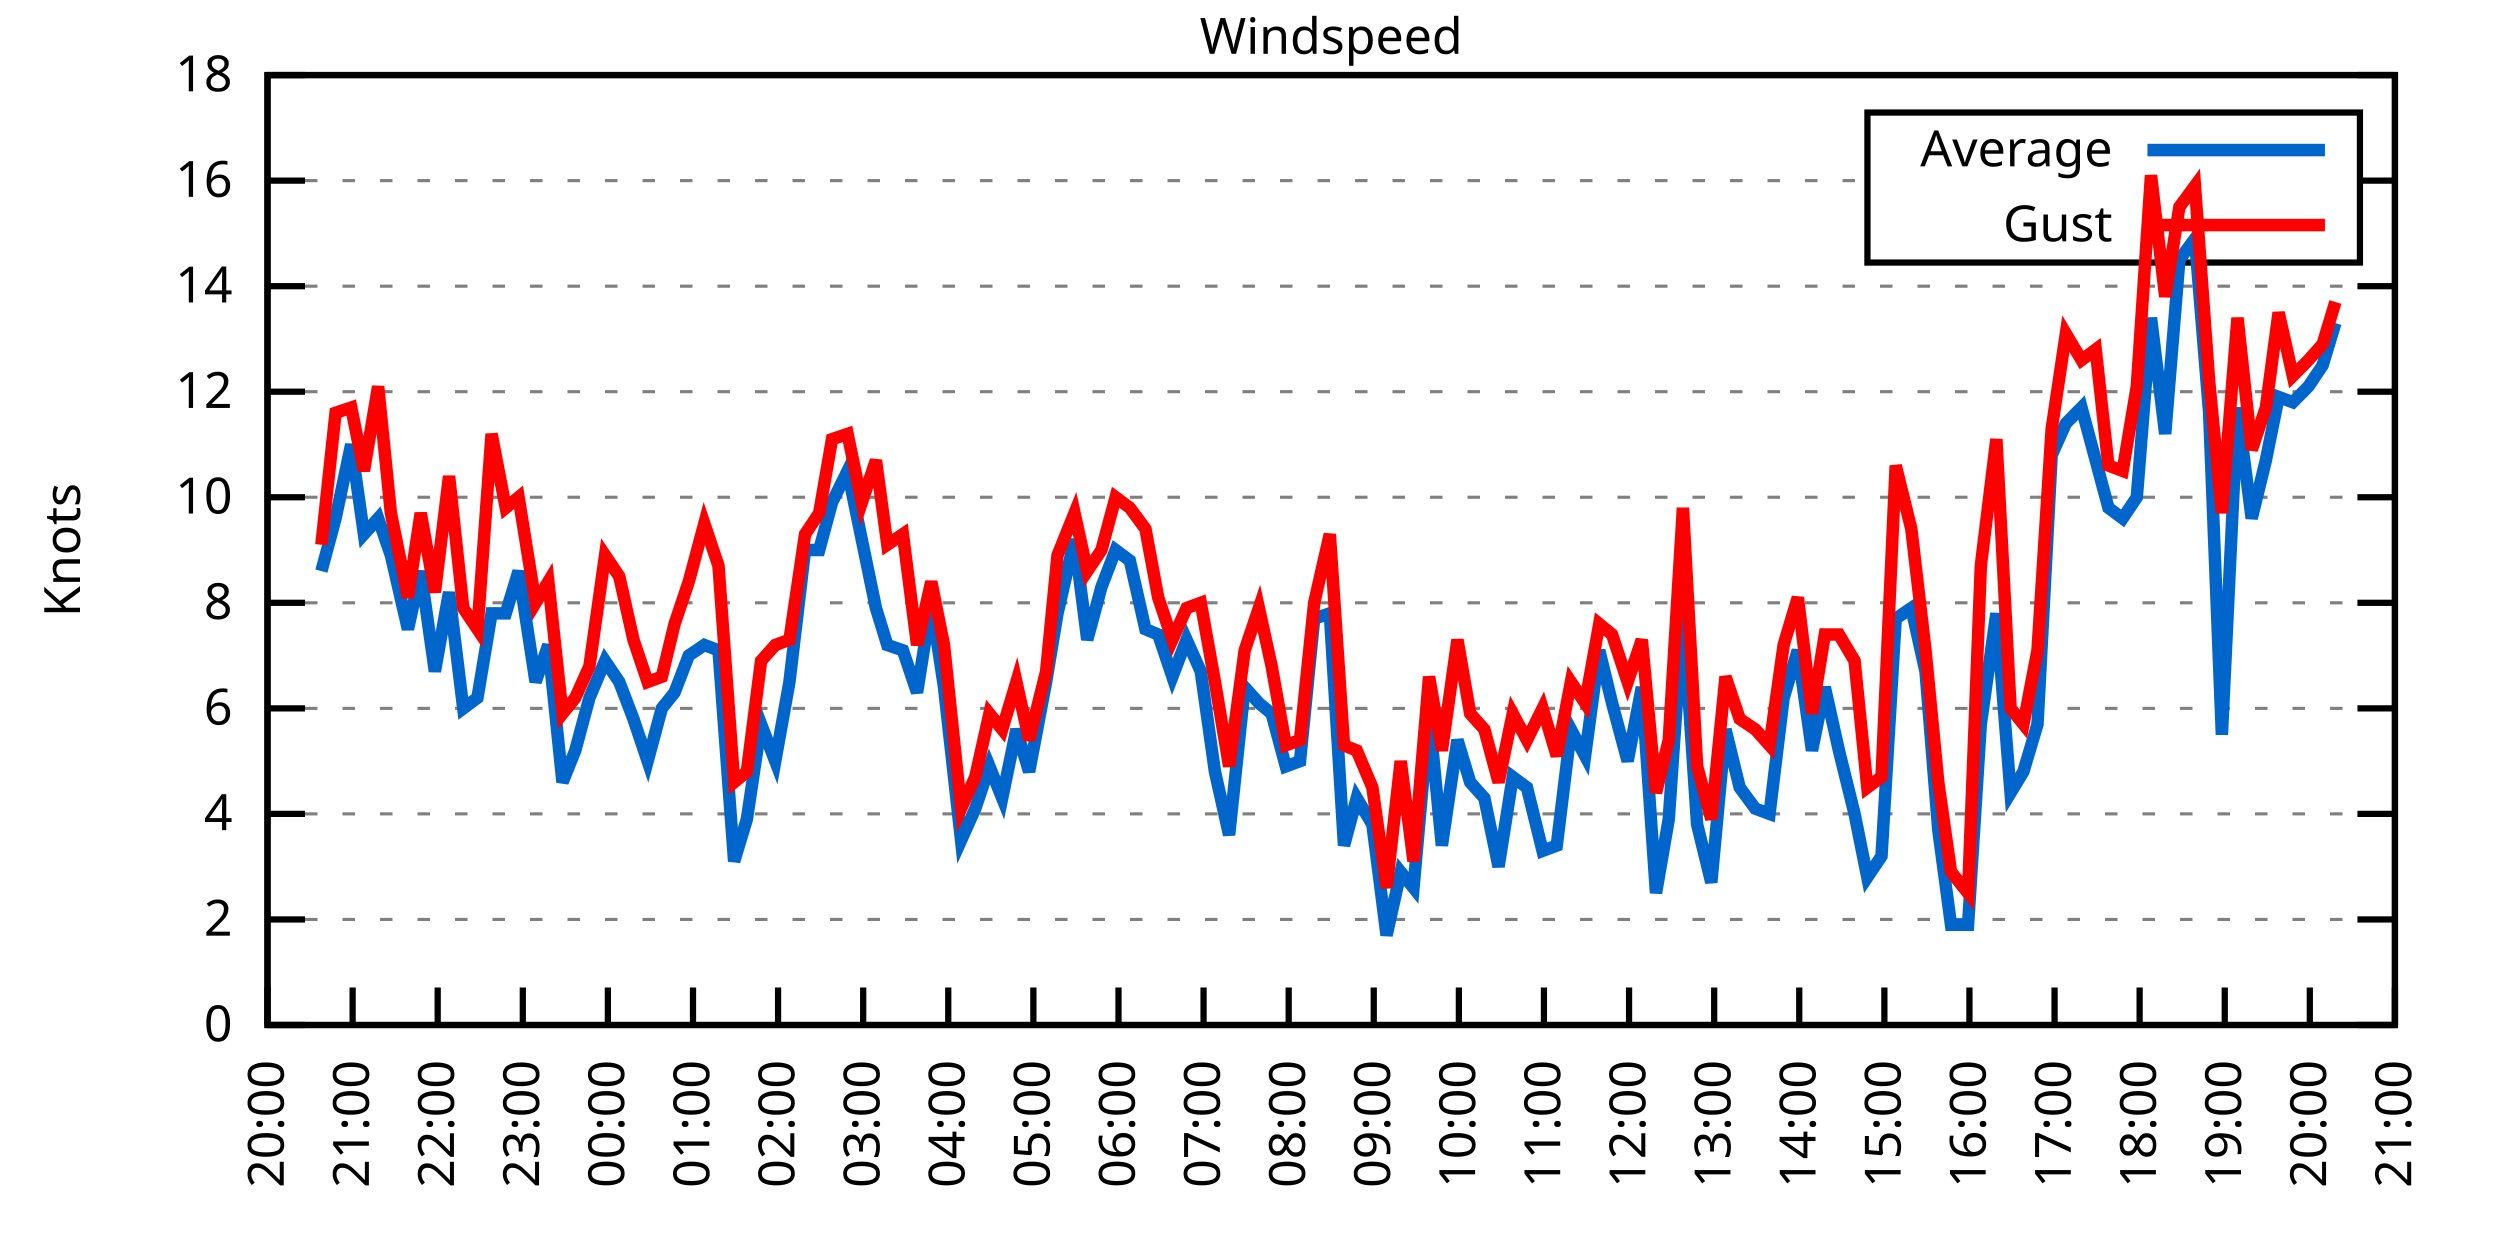
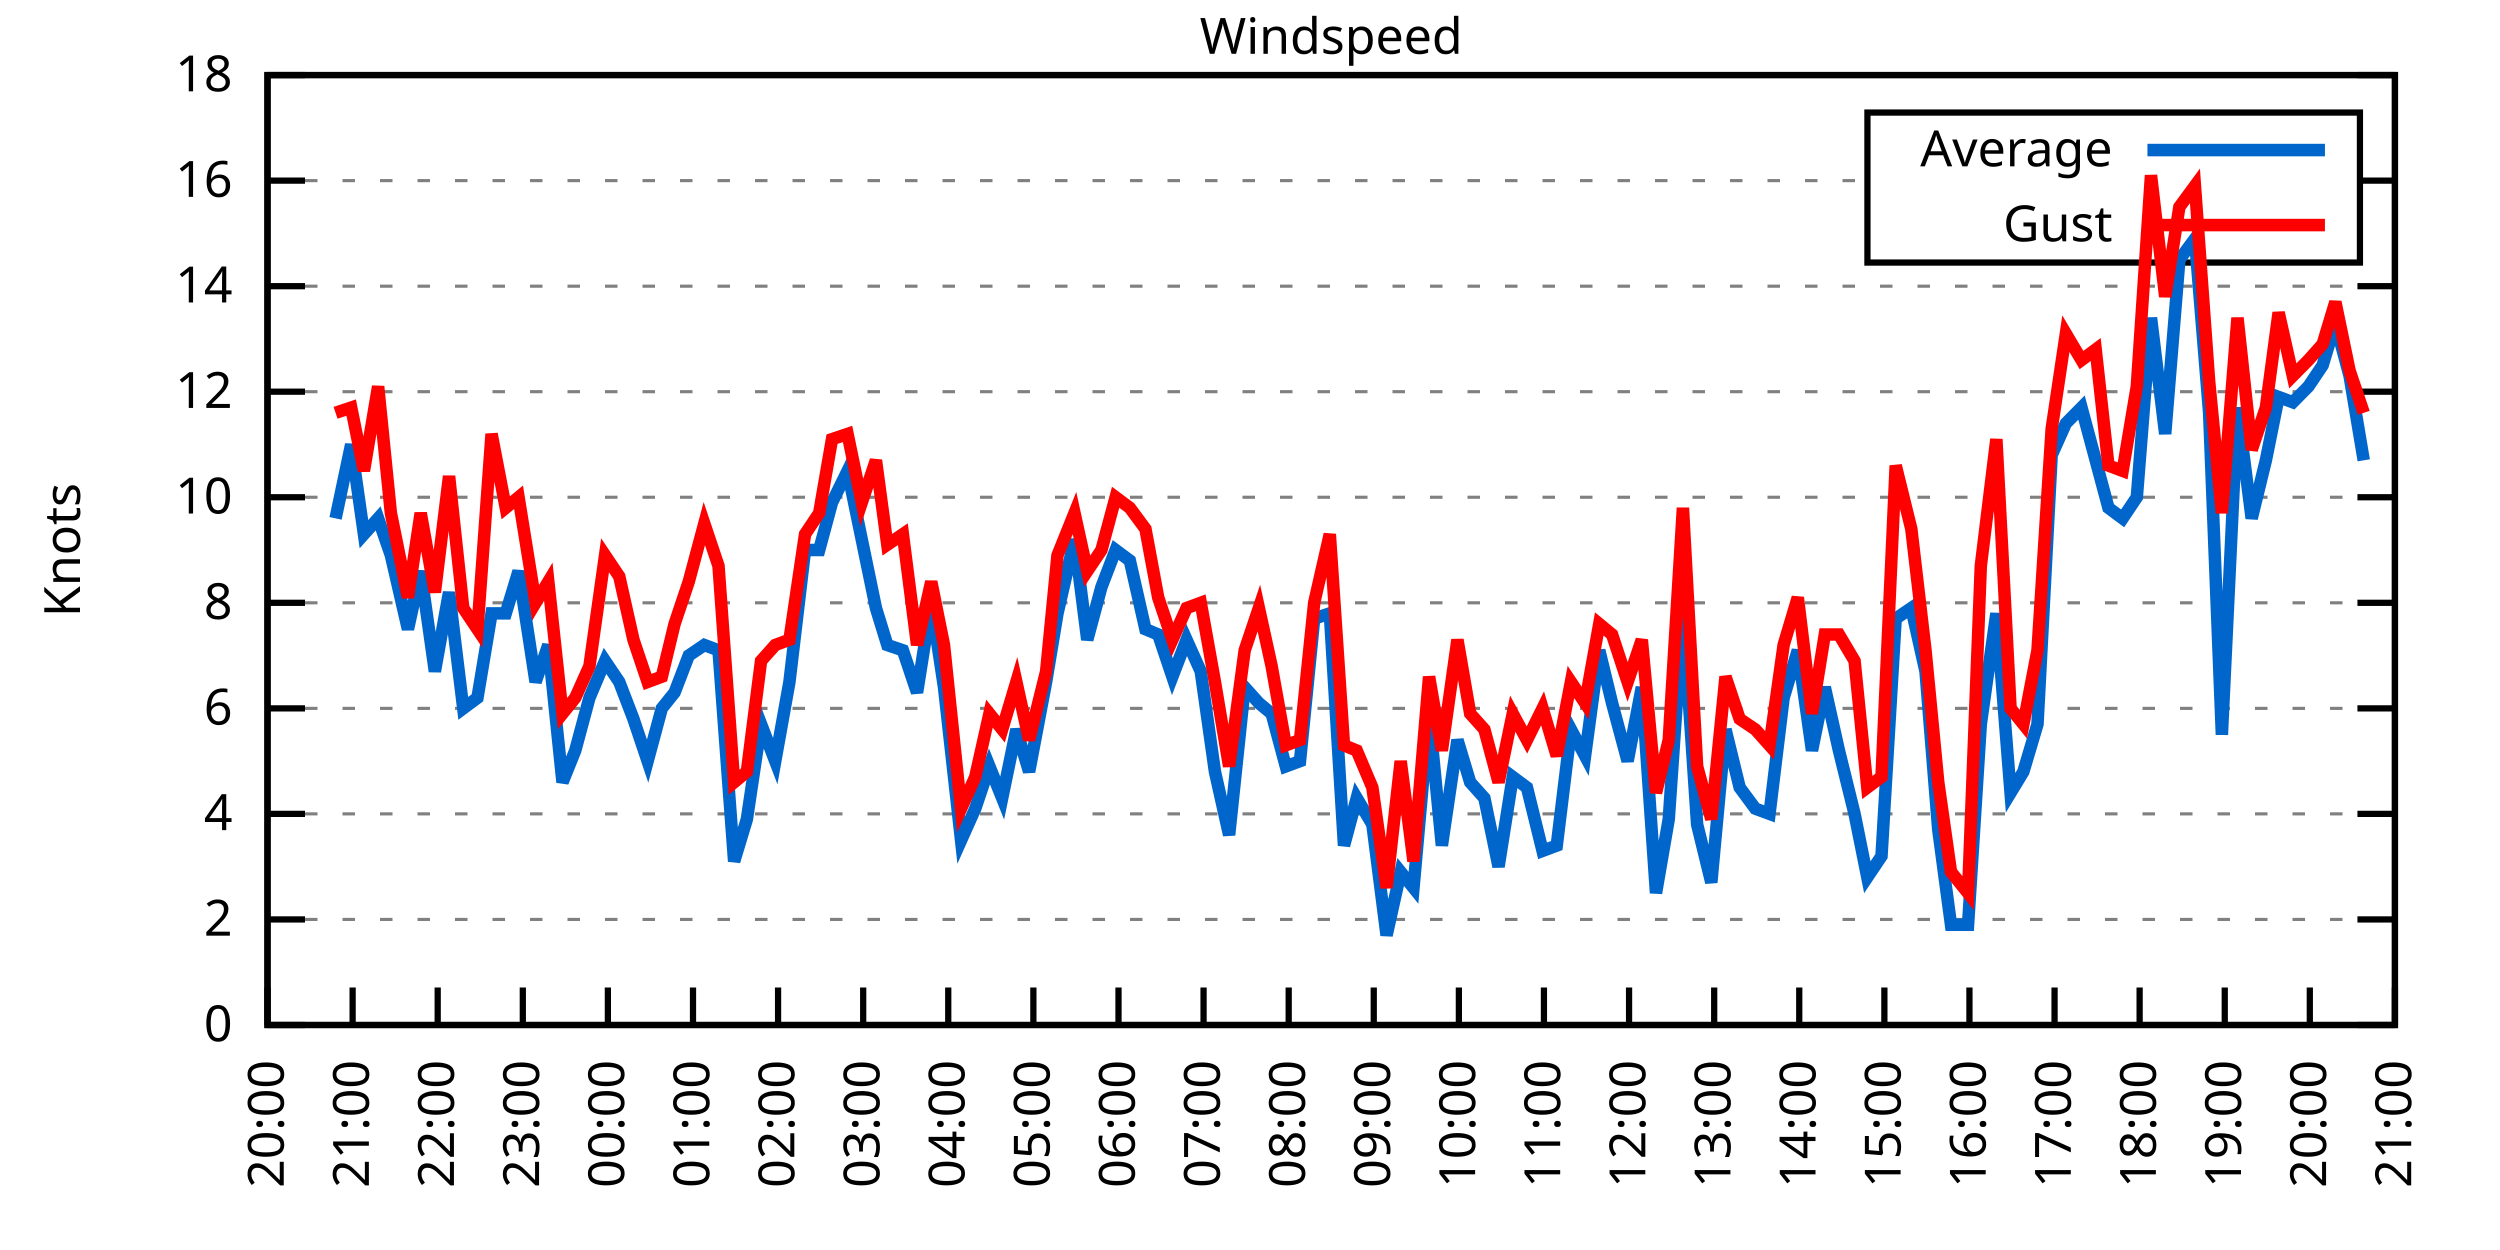
<svg xmlns="http://www.w3.org/2000/svg" xmlns:xlink="http://www.w3.org/1999/xlink" width="400" height="200" viewBox="0 0 400 200">
  <g id="gnuplot_canvas">
    <rect x="0" y="0" width="400" height="200" fill="none" />
    <defs>
      <circle id="gpDot" r="0.5" stroke-width="0.5" stroke="currentColor" />
      <path id="gpPt0" stroke-width="0.333" stroke="currentColor" d="M-1,0 h2 M0,-1 v2" />
      <path id="gpPt1" stroke-width="0.333" stroke="currentColor" d="M-1,-1 L1,1 M1,-1 L-1,1" />
      <path id="gpPt2" stroke-width="0.333" stroke="currentColor" d="M-1,0 L1,0 M0,-1 L0,1 M-1,-1 L1,1 M-1,1 L1,-1" />
      <rect id="gpPt3" stroke-width="0.333" stroke="currentColor" x="-1" y="-1" width="2" height="2" />
      <rect id="gpPt4" stroke-width="0.333" stroke="currentColor" fill="currentColor" x="-1" y="-1" width="2" height="2" />
      <circle id="gpPt5" stroke-width="0.333" stroke="currentColor" cx="0" cy="0" r="1" />
      <use xlink:href="#gpPt5" id="gpPt6" fill="currentColor" stroke="none" />
      <path id="gpPt7" stroke-width="0.333" stroke="currentColor" d="M0,-1.33 L-1.33,0.67 L1.33,0.67 z" />
      <use xlink:href="#gpPt7" id="gpPt8" fill="currentColor" stroke="none" />
      <use xlink:href="#gpPt7" id="gpPt9" stroke="currentColor" transform="rotate(180)" />
      <use xlink:href="#gpPt9" id="gpPt10" fill="currentColor" stroke="none" />
      <use xlink:href="#gpPt3" id="gpPt11" stroke="currentColor" transform="rotate(45)" />
      <use xlink:href="#gpPt11" id="gpPt12" fill="currentColor" stroke="none" />
      <path id="gpPt13" stroke-width="0.333" stroke="currentColor" d="M0,1.330 L1.265,0.411 L0.782,-1.067 L-0.782,-1.076 L-1.265,0.411 z" />
      <use xlink:href="#gpPt13" id="gpPt14" fill="currentColor" stroke="none" />
      <filter id="textbox" filterUnits="objectBoundingBox" x="0" y="0" height="1" width="1">
        <feFlood flood-color="white" flood-opacity="1" result="bgnd" />
        <feComposite in="SourceGraphic" in2="bgnd" operator="atop" />
      </filter>
      <filter id="greybox" filterUnits="objectBoundingBox" x="0" y="0" height="1" width="1">
        <feFlood flood-color="lightgrey" flood-opacity="1" result="grey" />
        <feComposite in="SourceGraphic" in2="grey" operator="atop" />
      </filter>
    </defs>
    <g fill="none" color="white" stroke="currentColor" stroke-width="1.00" stroke-linecap="butt" stroke-linejoin="miter">
</g>
    <g fill="none" color="black" stroke="currentColor" stroke-width="1.00" stroke-linecap="butt" stroke-linejoin="miter">
      <g stroke="none" shape-rendering="crispEdges">
        <polygon fill="rgb(255, 255, 255)" points="42.80,164.00 383.18,164.00 383.18,12.02 42.80,12.02 " />
      </g>
    </g>
    <g fill="none" color="black" stroke="currentColor" stroke-width="1.00" stroke-linecap="butt" stroke-linejoin="miter">
</g>
    <g fill="none" color="black" stroke="black" stroke-width="0.50" stroke-linecap="butt" stroke-linejoin="miter">
</g>
    <g fill="none" color="gray" stroke="currentColor" stroke-width="0.50" stroke-linecap="butt" stroke-linejoin="miter">
      <path stroke="gray" stroke-dasharray="2,4" class="gridline" d="M42.80,164.00 L383.19,164.00  " />
    </g>
    <g fill="none" color="gray" stroke="gray" stroke-width="1.00" stroke-linecap="butt" stroke-linejoin="miter">
</g>
    <g fill="none" color="black" stroke="currentColor" stroke-width="1.00" stroke-linecap="butt" stroke-linejoin="miter">
      <path stroke="black" d="M42.80,164.00 L48.80,164.00 M383.19,164.00 L377.19,164.00  " />
      <g transform="translate(37.20,166.60)" stroke="none" fill="black" font-family="Sans" font-size="8.00" text-anchor="end">
        <text>
          <tspan font-family="Sans"> 0</tspan>
        </text>
      </g>
    </g>
    <g fill="none" color="black" stroke="currentColor" stroke-width="1.00" stroke-linecap="butt" stroke-linejoin="miter">
</g>
    <g fill="none" color="black" stroke="black" stroke-width="0.50" stroke-linecap="butt" stroke-linejoin="miter">
</g>
    <g fill="none" color="gray" stroke="currentColor" stroke-width="0.50" stroke-linecap="butt" stroke-linejoin="miter">
      <path stroke="gray" stroke-dasharray="2,4" class="gridline" d="M42.80,147.11 L383.19,147.11  " />
    </g>
    <g fill="none" color="gray" stroke="gray" stroke-width="1.00" stroke-linecap="butt" stroke-linejoin="miter">
</g>
    <g fill="none" color="black" stroke="currentColor" stroke-width="1.00" stroke-linecap="butt" stroke-linejoin="miter">
      <path stroke="black" d="M42.80,147.11 L48.80,147.11 M383.19,147.11 L377.19,147.11  " />
      <g transform="translate(37.20,149.71)" stroke="none" fill="black" font-family="Sans" font-size="8.00" text-anchor="end">
        <text>
          <tspan font-family="Sans"> 2</tspan>
        </text>
      </g>
    </g>
    <g fill="none" color="black" stroke="currentColor" stroke-width="1.00" stroke-linecap="butt" stroke-linejoin="miter">
</g>
    <g fill="none" color="black" stroke="black" stroke-width="0.50" stroke-linecap="butt" stroke-linejoin="miter">
</g>
    <g fill="none" color="gray" stroke="currentColor" stroke-width="0.50" stroke-linecap="butt" stroke-linejoin="miter">
      <path stroke="gray" stroke-dasharray="2,4" class="gridline" d="M42.80,130.22 L383.19,130.22  " />
    </g>
    <g fill="none" color="gray" stroke="gray" stroke-width="1.00" stroke-linecap="butt" stroke-linejoin="miter">
</g>
    <g fill="none" color="black" stroke="currentColor" stroke-width="1.00" stroke-linecap="butt" stroke-linejoin="miter">
      <path stroke="black" d="M42.80,130.22 L48.80,130.22 M383.19,130.22 L377.19,130.22  " />
      <g transform="translate(37.20,132.82)" stroke="none" fill="black" font-family="Sans" font-size="8.00" text-anchor="end">
        <text>
          <tspan font-family="Sans"> 4</tspan>
        </text>
      </g>
    </g>
    <g fill="none" color="black" stroke="currentColor" stroke-width="1.00" stroke-linecap="butt" stroke-linejoin="miter">
</g>
    <g fill="none" color="black" stroke="black" stroke-width="0.50" stroke-linecap="butt" stroke-linejoin="miter">
</g>
    <g fill="none" color="gray" stroke="currentColor" stroke-width="0.50" stroke-linecap="butt" stroke-linejoin="miter">
      <path stroke="gray" stroke-dasharray="2,4" class="gridline" d="M42.80,113.34 L383.19,113.34  " />
    </g>
    <g fill="none" color="gray" stroke="gray" stroke-width="1.00" stroke-linecap="butt" stroke-linejoin="miter">
</g>
    <g fill="none" color="black" stroke="currentColor" stroke-width="1.00" stroke-linecap="butt" stroke-linejoin="miter">
      <path stroke="black" d="M42.80,113.34 L48.80,113.34 M383.19,113.34 L377.19,113.34  " />
      <g transform="translate(37.20,115.94)" stroke="none" fill="black" font-family="Sans" font-size="8.00" text-anchor="end">
        <text>
          <tspan font-family="Sans"> 6</tspan>
        </text>
      </g>
    </g>
    <g fill="none" color="black" stroke="currentColor" stroke-width="1.00" stroke-linecap="butt" stroke-linejoin="miter">
</g>
    <g fill="none" color="black" stroke="black" stroke-width="0.50" stroke-linecap="butt" stroke-linejoin="miter">
</g>
    <g fill="none" color="gray" stroke="currentColor" stroke-width="0.50" stroke-linecap="butt" stroke-linejoin="miter">
      <path stroke="gray" stroke-dasharray="2,4" class="gridline" d="M42.80,96.45 L383.19,96.45  " />
    </g>
    <g fill="none" color="gray" stroke="gray" stroke-width="1.00" stroke-linecap="butt" stroke-linejoin="miter">
</g>
    <g fill="none" color="black" stroke="currentColor" stroke-width="1.00" stroke-linecap="butt" stroke-linejoin="miter">
      <path stroke="black" d="M42.80,96.45 L48.80,96.45 M383.19,96.45 L377.19,96.45  " />
      <g transform="translate(37.20,99.05)" stroke="none" fill="black" font-family="Sans" font-size="8.00" text-anchor="end">
        <text>
          <tspan font-family="Sans"> 8</tspan>
        </text>
      </g>
    </g>
    <g fill="none" color="black" stroke="currentColor" stroke-width="1.00" stroke-linecap="butt" stroke-linejoin="miter">
</g>
    <g fill="none" color="black" stroke="black" stroke-width="0.50" stroke-linecap="butt" stroke-linejoin="miter">
</g>
    <g fill="none" color="gray" stroke="currentColor" stroke-width="0.50" stroke-linecap="butt" stroke-linejoin="miter">
      <path stroke="gray" stroke-dasharray="2,4" class="gridline" d="M42.80,79.56 L383.19,79.56  " />
    </g>
    <g fill="none" color="gray" stroke="gray" stroke-width="1.00" stroke-linecap="butt" stroke-linejoin="miter">
</g>
    <g fill="none" color="black" stroke="currentColor" stroke-width="1.00" stroke-linecap="butt" stroke-linejoin="miter">
      <path stroke="black" d="M42.80,79.56 L48.80,79.56 M383.19,79.56 L377.19,79.56  " />
      <g transform="translate(37.20,82.16)" stroke="none" fill="black" font-family="Sans" font-size="8.00" text-anchor="end">
        <text>
          <tspan font-family="Sans"> 10</tspan>
        </text>
      </g>
    </g>
    <g fill="none" color="black" stroke="currentColor" stroke-width="1.00" stroke-linecap="butt" stroke-linejoin="miter">
</g>
    <g fill="none" color="black" stroke="black" stroke-width="0.50" stroke-linecap="butt" stroke-linejoin="miter">
</g>
    <g fill="none" color="gray" stroke="currentColor" stroke-width="0.50" stroke-linecap="butt" stroke-linejoin="miter">
      <path stroke="gray" stroke-dasharray="2,4" class="gridline" d="M42.80,62.67 L383.19,62.67  " />
    </g>
    <g fill="none" color="gray" stroke="gray" stroke-width="1.00" stroke-linecap="butt" stroke-linejoin="miter">
</g>
    <g fill="none" color="black" stroke="currentColor" stroke-width="1.00" stroke-linecap="butt" stroke-linejoin="miter">
      <path stroke="black" d="M42.80,62.67 L48.80,62.67 M383.19,62.67 L377.19,62.67  " />
      <g transform="translate(37.20,65.27)" stroke="none" fill="black" font-family="Sans" font-size="8.00" text-anchor="end">
        <text>
          <tspan font-family="Sans"> 12</tspan>
        </text>
      </g>
    </g>
    <g fill="none" color="black" stroke="currentColor" stroke-width="1.00" stroke-linecap="butt" stroke-linejoin="miter">
</g>
    <g fill="none" color="black" stroke="black" stroke-width="0.50" stroke-linecap="butt" stroke-linejoin="miter">
</g>
    <g fill="none" color="gray" stroke="currentColor" stroke-width="0.50" stroke-linecap="butt" stroke-linejoin="miter">
      <path stroke="gray" stroke-dasharray="2,4" class="gridline" d="M42.80,45.79 L383.19,45.79  " />
    </g>
    <g fill="none" color="gray" stroke="gray" stroke-width="1.00" stroke-linecap="butt" stroke-linejoin="miter">
</g>
    <g fill="none" color="black" stroke="currentColor" stroke-width="1.00" stroke-linecap="butt" stroke-linejoin="miter">
      <path stroke="black" d="M42.80,45.79 L48.80,45.79 M383.19,45.79 L377.19,45.79  " />
      <g transform="translate(37.20,48.39)" stroke="none" fill="black" font-family="Sans" font-size="8.00" text-anchor="end">
        <text>
          <tspan font-family="Sans"> 14</tspan>
        </text>
      </g>
    </g>
    <g fill="none" color="black" stroke="currentColor" stroke-width="1.00" stroke-linecap="butt" stroke-linejoin="miter">
</g>
    <g fill="none" color="black" stroke="black" stroke-width="0.50" stroke-linecap="butt" stroke-linejoin="miter">
</g>
    <g fill="none" color="gray" stroke="currentColor" stroke-width="0.50" stroke-linecap="butt" stroke-linejoin="miter">
      <path stroke="gray" stroke-dasharray="2,4" class="gridline" d="M42.80,28.90 L298.79,28.90 M377.59,28.90 L383.19,28.90  " />
    </g>
    <g fill="none" color="gray" stroke="gray" stroke-width="1.00" stroke-linecap="butt" stroke-linejoin="miter">
</g>
    <g fill="none" color="black" stroke="currentColor" stroke-width="1.00" stroke-linecap="butt" stroke-linejoin="miter">
      <path stroke="black" d="M42.80,28.90 L48.80,28.90 M383.19,28.90 L377.19,28.90  " />
      <g transform="translate(37.20,31.50)" stroke="none" fill="black" font-family="Sans" font-size="8.00" text-anchor="end">
        <text>
          <tspan font-family="Sans"> 16</tspan>
        </text>
      </g>
    </g>
    <g fill="none" color="black" stroke="currentColor" stroke-width="1.00" stroke-linecap="butt" stroke-linejoin="miter">
</g>
    <g fill="none" color="black" stroke="black" stroke-width="0.50" stroke-linecap="butt" stroke-linejoin="miter">
</g>
    <g fill="none" color="gray" stroke="currentColor" stroke-width="0.50" stroke-linecap="butt" stroke-linejoin="miter">
      <path stroke="gray" stroke-dasharray="2,4" class="gridline" d="M42.80,12.01 L383.19,12.01  " />
    </g>
    <g fill="none" color="gray" stroke="gray" stroke-width="1.00" stroke-linecap="butt" stroke-linejoin="miter">
</g>
    <g fill="none" color="black" stroke="currentColor" stroke-width="1.00" stroke-linecap="butt" stroke-linejoin="miter">
      <path stroke="black" d="M42.80,12.01 L48.80,12.01 M383.19,12.01 L377.19,12.01  " />
      <g transform="translate(37.20,14.61)" stroke="none" fill="black" font-family="Sans" font-size="8.00" text-anchor="end">
        <text>
          <tspan font-family="Sans"> 18</tspan>
        </text>
      </g>
    </g>
    <g fill="none" color="black" stroke="currentColor" stroke-width="1.00" stroke-linecap="butt" stroke-linejoin="miter">
      <path stroke="black" d="M42.80,164.00 L42.80,158.00  " />
      <g transform="translate(45.40,169.60) rotate(270.00)" stroke="none" fill="black" font-family="Sans" font-size="8.00" text-anchor="end">
        <text>
          <tspan font-family="Sans">20:00</tspan>
        </text>
      </g>
    </g>
    <g fill="none" color="black" stroke="currentColor" stroke-width="1.00" stroke-linecap="butt" stroke-linejoin="miter">
      <path stroke="black" d="M56.42,164.00 L56.42,158.00  " />
      <g transform="translate(59.02,169.60) rotate(270.00)" stroke="none" fill="black" font-family="Sans" font-size="8.00" text-anchor="end">
        <text>
          <tspan font-family="Sans">21:00</tspan>
        </text>
      </g>
    </g>
    <g fill="none" color="black" stroke="currentColor" stroke-width="1.00" stroke-linecap="butt" stroke-linejoin="miter">
      <path stroke="black" d="M70.03,164.00 L70.03,158.00  " />
      <g transform="translate(72.63,169.60) rotate(270.00)" stroke="none" fill="black" font-family="Sans" font-size="8.00" text-anchor="end">
        <text>
          <tspan font-family="Sans">22:00</tspan>
        </text>
      </g>
    </g>
    <g fill="none" color="black" stroke="currentColor" stroke-width="1.00" stroke-linecap="butt" stroke-linejoin="miter">
      <path stroke="black" d="M83.65,164.00 L83.65,158.00  " />
      <g transform="translate(86.25,169.60) rotate(270.00)" stroke="none" fill="black" font-family="Sans" font-size="8.00" text-anchor="end">
        <text>
          <tspan font-family="Sans">23:00</tspan>
        </text>
      </g>
    </g>
    <g fill="none" color="black" stroke="currentColor" stroke-width="1.00" stroke-linecap="butt" stroke-linejoin="miter">
      <path stroke="black" d="M97.26,164.00 L97.26,158.00  " />
      <g transform="translate(99.86,169.60) rotate(270.00)" stroke="none" fill="black" font-family="Sans" font-size="8.00" text-anchor="end">
        <text>
          <tspan font-family="Sans">00:00</tspan>
        </text>
      </g>
    </g>
    <g fill="none" color="black" stroke="currentColor" stroke-width="1.00" stroke-linecap="butt" stroke-linejoin="miter">
      <path stroke="black" d="M110.88,164.00 L110.88,158.00  " />
      <g transform="translate(113.48,169.60) rotate(270.00)" stroke="none" fill="black" font-family="Sans" font-size="8.00" text-anchor="end">
        <text>
          <tspan font-family="Sans">01:00</tspan>
        </text>
      </g>
    </g>
    <g fill="none" color="black" stroke="currentColor" stroke-width="1.00" stroke-linecap="butt" stroke-linejoin="miter">
      <path stroke="black" d="M124.49,164.00 L124.49,158.00  " />
      <g transform="translate(127.09,169.60) rotate(270.00)" stroke="none" fill="black" font-family="Sans" font-size="8.00" text-anchor="end">
        <text>
          <tspan font-family="Sans">02:00</tspan>
        </text>
      </g>
    </g>
    <g fill="none" color="black" stroke="currentColor" stroke-width="1.00" stroke-linecap="butt" stroke-linejoin="miter">
      <path stroke="black" d="M138.11,164.00 L138.11,158.00  " />
      <g transform="translate(140.71,169.60) rotate(270.00)" stroke="none" fill="black" font-family="Sans" font-size="8.00" text-anchor="end">
        <text>
          <tspan font-family="Sans">03:00</tspan>
        </text>
      </g>
    </g>
    <g fill="none" color="black" stroke="currentColor" stroke-width="1.00" stroke-linecap="butt" stroke-linejoin="miter">
      <path stroke="black" d="M151.72,164.00 L151.72,158.00  " />
      <g transform="translate(154.32,169.60) rotate(270.00)" stroke="none" fill="black" font-family="Sans" font-size="8.00" text-anchor="end">
        <text>
          <tspan font-family="Sans">04:00</tspan>
        </text>
      </g>
    </g>
    <g fill="none" color="black" stroke="currentColor" stroke-width="1.00" stroke-linecap="butt" stroke-linejoin="miter">
      <path stroke="black" d="M165.34,164.00 L165.34,158.00  " />
      <g transform="translate(167.94,169.60) rotate(270.00)" stroke="none" fill="black" font-family="Sans" font-size="8.00" text-anchor="end">
        <text>
          <tspan font-family="Sans">05:00</tspan>
        </text>
      </g>
    </g>
    <g fill="none" color="black" stroke="currentColor" stroke-width="1.00" stroke-linecap="butt" stroke-linejoin="miter">
      <path stroke="black" d="M178.96,164.00 L178.96,158.00  " />
      <g transform="translate(181.56,169.60) rotate(270.00)" stroke="none" fill="black" font-family="Sans" font-size="8.00" text-anchor="end">
        <text>
          <tspan font-family="Sans">06:00</tspan>
        </text>
      </g>
    </g>
    <g fill="none" color="black" stroke="currentColor" stroke-width="1.00" stroke-linecap="butt" stroke-linejoin="miter">
      <path stroke="black" d="M192.57,164.00 L192.57,158.00  " />
      <g transform="translate(195.17,169.60) rotate(270.00)" stroke="none" fill="black" font-family="Sans" font-size="8.00" text-anchor="end">
        <text>
          <tspan font-family="Sans">07:00</tspan>
        </text>
      </g>
    </g>
    <g fill="none" color="black" stroke="currentColor" stroke-width="1.00" stroke-linecap="butt" stroke-linejoin="miter">
      <path stroke="black" d="M206.19,164.00 L206.19,158.00  " />
      <g transform="translate(208.79,169.60) rotate(270.00)" stroke="none" fill="black" font-family="Sans" font-size="8.00" text-anchor="end">
        <text>
          <tspan font-family="Sans">08:00</tspan>
        </text>
      </g>
    </g>
    <g fill="none" color="black" stroke="currentColor" stroke-width="1.00" stroke-linecap="butt" stroke-linejoin="miter">
      <path stroke="black" d="M219.80,164.00 L219.80,158.00  " />
      <g transform="translate(222.40,169.60) rotate(270.00)" stroke="none" fill="black" font-family="Sans" font-size="8.00" text-anchor="end">
        <text>
          <tspan font-family="Sans">09:00</tspan>
        </text>
      </g>
    </g>
    <g fill="none" color="black" stroke="currentColor" stroke-width="1.00" stroke-linecap="butt" stroke-linejoin="miter">
      <path stroke="black" d="M233.42,164.00 L233.42,158.00  " />
      <g transform="translate(236.02,169.60) rotate(270.00)" stroke="none" fill="black" font-family="Sans" font-size="8.00" text-anchor="end">
        <text>
          <tspan font-family="Sans">10:00</tspan>
        </text>
      </g>
    </g>
    <g fill="none" color="black" stroke="currentColor" stroke-width="1.00" stroke-linecap="butt" stroke-linejoin="miter">
      <path stroke="black" d="M247.03,164.00 L247.03,158.00  " />
      <g transform="translate(249.63,169.60) rotate(270.00)" stroke="none" fill="black" font-family="Sans" font-size="8.00" text-anchor="end">
        <text>
          <tspan font-family="Sans">11:00</tspan>
        </text>
      </g>
    </g>
    <g fill="none" color="black" stroke="currentColor" stroke-width="1.00" stroke-linecap="butt" stroke-linejoin="miter">
      <path stroke="black" d="M260.65,164.00 L260.65,158.00  " />
      <g transform="translate(263.25,169.60) rotate(270.00)" stroke="none" fill="black" font-family="Sans" font-size="8.00" text-anchor="end">
        <text>
          <tspan font-family="Sans">12:00</tspan>
        </text>
      </g>
    </g>
    <g fill="none" color="black" stroke="currentColor" stroke-width="1.00" stroke-linecap="butt" stroke-linejoin="miter">
      <path stroke="black" d="M274.27,164.00 L274.27,158.00  " />
      <g transform="translate(276.87,169.60) rotate(270.00)" stroke="none" fill="black" font-family="Sans" font-size="8.00" text-anchor="end">
        <text>
          <tspan font-family="Sans">13:00</tspan>
        </text>
      </g>
    </g>
    <g fill="none" color="black" stroke="currentColor" stroke-width="1.00" stroke-linecap="butt" stroke-linejoin="miter">
      <path stroke="black" d="M287.88,164.00 L287.88,158.00  " />
      <g transform="translate(290.48,169.60) rotate(270.00)" stroke="none" fill="black" font-family="Sans" font-size="8.00" text-anchor="end">
        <text>
          <tspan font-family="Sans">14:00</tspan>
        </text>
      </g>
    </g>
    <g fill="none" color="black" stroke="currentColor" stroke-width="1.00" stroke-linecap="butt" stroke-linejoin="miter">
      <path stroke="black" d="M301.50,164.00 L301.50,158.00  " />
      <g transform="translate(304.10,169.60) rotate(270.00)" stroke="none" fill="black" font-family="Sans" font-size="8.00" text-anchor="end">
        <text>
          <tspan font-family="Sans">15:00</tspan>
        </text>
      </g>
    </g>
    <g fill="none" color="black" stroke="currentColor" stroke-width="1.00" stroke-linecap="butt" stroke-linejoin="miter">
      <path stroke="black" d="M315.11,164.00 L315.11,158.00  " />
      <g transform="translate(317.71,169.60) rotate(270.00)" stroke="none" fill="black" font-family="Sans" font-size="8.00" text-anchor="end">
        <text>
          <tspan font-family="Sans">16:00</tspan>
        </text>
      </g>
    </g>
    <g fill="none" color="black" stroke="currentColor" stroke-width="1.00" stroke-linecap="butt" stroke-linejoin="miter">
      <path stroke="black" d="M328.73,164.00 L328.73,158.00  " />
      <g transform="translate(331.33,169.60) rotate(270.00)" stroke="none" fill="black" font-family="Sans" font-size="8.00" text-anchor="end">
        <text>
          <tspan font-family="Sans">17:00</tspan>
        </text>
      </g>
    </g>
    <g fill="none" color="black" stroke="currentColor" stroke-width="1.00" stroke-linecap="butt" stroke-linejoin="miter">
      <path stroke="black" d="M342.34,164.00 L342.34,158.00  " />
      <g transform="translate(344.94,169.60) rotate(270.00)" stroke="none" fill="black" font-family="Sans" font-size="8.00" text-anchor="end">
        <text>
          <tspan font-family="Sans">18:00</tspan>
        </text>
      </g>
    </g>
    <g fill="none" color="black" stroke="currentColor" stroke-width="1.00" stroke-linecap="butt" stroke-linejoin="miter">
      <path stroke="black" d="M355.96,164.00 L355.96,158.00  " />
      <g transform="translate(358.56,169.60) rotate(270.00)" stroke="none" fill="black" font-family="Sans" font-size="8.00" text-anchor="end">
        <text>
          <tspan font-family="Sans">19:00</tspan>
        </text>
      </g>
    </g>
    <g fill="none" color="black" stroke="currentColor" stroke-width="1.00" stroke-linecap="butt" stroke-linejoin="miter">
      <path stroke="black" d="M369.57,164.00 L369.57,158.00  " />
      <g transform="translate(372.17,169.60) rotate(270.00)" stroke="none" fill="black" font-family="Sans" font-size="8.00" text-anchor="end">
        <text>
          <tspan font-family="Sans">20:00</tspan>
        </text>
      </g>
    </g>
    <g fill="none" color="black" stroke="currentColor" stroke-width="1.00" stroke-linecap="butt" stroke-linejoin="miter">
      <path stroke="black" d="M383.19,164.00 L383.19,158.00  " />
      <g transform="translate(385.79,169.60) rotate(270.00)" stroke="none" fill="black" font-family="Sans" font-size="8.00" text-anchor="end">
        <text>
          <tspan font-family="Sans">21:00</tspan>
        </text>
      </g>
    </g>
    <g fill="none" color="black" stroke="currentColor" stroke-width="1.00" stroke-linecap="butt" stroke-linejoin="miter">
</g>
    <g fill="none" color="black" stroke="currentColor" stroke-width="1.00" stroke-linecap="butt" stroke-linejoin="miter">
      <path stroke="black" d="M42.80,12.01 L42.80,164.00 L383.19,164.00 L383.19,12.01 L42.80,12.01 Z  " />
    </g>
    <g fill="none" color="black" stroke="currentColor" stroke-width="1.00" stroke-linecap="butt" stroke-linejoin="miter">
</g>
    <g fill="none" color="black" stroke="currentColor" stroke-width="1.00" stroke-linecap="butt" stroke-linejoin="miter">
      <path stroke="black" d="M298.79,42.01 L298.79,18.01 L377.59,18.01 L377.59,42.01 L298.79,42.01 Z  " />
    </g>
    <g id="Windspeed_plot_1">
      <g fill="none" color="white" stroke="black" stroke-width="2.00" stroke-linecap="butt" stroke-linejoin="miter">
</g>
      <g fill="none" color="black" stroke="currentColor" stroke-width="2.00" stroke-linecap="butt" stroke-linejoin="miter">
        <g transform="translate(337.99,26.61)" stroke="none" fill="black" font-family="Sans" font-size="8.00" text-anchor="end">
          <text>
            <tspan font-family="Sans">Average</tspan>
          </text>
        </g>
      </g>
      <g fill="none" color="black" stroke="currentColor" stroke-width="2.00" stroke-linecap="butt" stroke-linejoin="miter">
-         <path stroke="rgb(  0, 102, 204)" d="M343.59,24.01 L371.99,24.01 M51.42,91.38 L53.69,82.94 L56.19,71.12 L58.23,85.47 L60.50,82.94 L62.54,88.85   L65.27,100.67 L67.31,91.38 L69.58,107.43 L71.85,94.76 L74.12,113.34 L76.39,111.65 L78.65,98.14 L80.92,98.14   L82.97,91.38 L85.69,109.11 L87.73,103.20 L90.00,125.16 L92.04,120.09 L94.31,111.65 L96.81,105.74 L99.08,109.11   L101.35,115.03 L103.62,121.78 L105.89,113.34 L107.93,110.80 L110.20,104.89 L112.69,103.20 L114.96,104.05 L117.46,137.82   L119.50,131.07 L121.77,115.87 L124.04,121.78 L126.31,109.11 L128.81,88.00 L131.07,88.00 L133.12,80.41 L135.61,75.34   L137.88,86.32 L140.15,97.29 L141.97,103.20 L144.46,104.05 L146.73,110.80 L149.00,96.45 L151.04,109.96 L153.77,134.45   L156.04,129.38 L158.31,122.62 L160.35,127.69 L162.62,116.71 L164.66,123.47 L167.38,109.11 L169.20,98.14 L171.92,86.32   L173.96,102.36 L176.23,93.92 L178.50,88.00 L180.77,89.69 L183.27,100.67 L185.31,101.52 L187.58,108.27 L189.85,102.36   L192.12,107.43 L194.39,123.47 L196.66,133.60 L199.15,109.96 L201.42,112.49 L203.46,114.18 L205.73,122.62 L208.00,121.78   L210.27,98.98 L212.77,98.14 L215.04,135.29 L217.08,127.69 L219.58,131.91 L221.85,149.65 L224.11,139.51 L226.16,142.05   L228.65,114.18 L230.70,135.29 L233.19,118.40 L235.23,125.16 L237.50,127.69 L239.77,138.67 L242.04,124.31 L244.31,126.00   L246.81,136.14 L249.08,135.29 L251.35,116.71 L253.61,120.94 L255.88,104.05 L257.93,112.49 L260.42,121.78 L262.69,109.96   L264.96,142.89 L267.00,131.07 L269.27,98.14 L271.54,131.91 L273.81,141.20 L276.08,116.71 L278.35,126.00 L280.85,129.38   L283.12,130.22 L285.38,111.65 L287.65,104.05 L289.92,120.09 L291.97,109.96 L294.23,120.09 L296.73,130.22 L298.77,140.36   L301.04,136.98 L303.31,98.98 L305.81,97.29 L308.08,107.43 L310.12,132.76 L312.16,147.96 L314.89,147.96 L316.93,115.87   L319.42,98.14 L321.69,126.85 L323.74,123.47 L326.00,115.87 L328.27,72.81 L330.54,67.74 L333.04,65.21 L335.31,73.65   L337.35,81.25 L339.62,82.94 L341.89,79.56 L344.16,50.85 L346.43,69.43 L348.70,41.56 L351.19,38.19 L353.46,66.05   L355.50,117.56 L358.00,65.21 L360.27,82.94 L362.54,73.65 L364.58,63.52 L366.85,64.36 L369.35,61.83 L371.62,58.45   L373.66,51.70  " />
+         <path stroke="rgb(  0, 102, 204)" d="M343.59,24.01 L371.99,24.01 M53.69,82.94 L56.19,71.12 L58.23,85.47 L60.50,82.94 L62.54,88.85 L65.27,100.67   L67.31,91.38 L69.58,107.43 L71.85,94.76 L74.12,113.34 L76.39,111.65 L78.65,98.14 L80.92,98.14 L82.97,91.38   L85.69,109.11 L87.73,103.20 L90.00,125.16 L92.04,120.09 L94.31,111.65 L96.81,105.74 L99.08,109.11 L101.35,115.03   L103.62,121.78 L105.89,113.34 L107.93,110.80 L110.20,104.89 L112.69,103.20 L114.96,104.05 L117.46,137.82 L119.50,131.07   L121.77,115.87 L124.04,121.78 L126.31,109.11 L128.81,88.00 L131.07,88.00 L133.12,80.41 L135.61,75.34 L137.88,86.32   L140.15,97.29 L141.97,103.20 L144.46,104.05 L146.73,110.80 L149.00,96.45 L151.04,109.96 L153.77,134.45 L156.04,129.38   L158.31,122.62 L160.35,127.69 L162.62,116.71 L164.66,123.47 L167.38,109.11 L169.20,98.14 L171.92,86.32 L173.96,102.36   L176.23,93.92 L178.50,88.00 L180.77,89.69 L183.27,100.67 L185.31,101.52 L187.58,108.27 L189.85,102.36 L192.12,107.43   L194.39,123.47 L196.66,133.60 L199.15,109.96 L201.42,112.49 L203.46,114.18 L205.73,122.62 L208.00,121.78 L210.27,98.98   L212.77,98.14 L215.04,135.29 L217.08,127.69 L219.58,131.91 L221.85,149.65 L224.11,139.51 L226.16,142.05 L228.65,114.18   L230.70,135.29 L233.19,118.40 L235.23,125.16 L237.50,127.69 L239.77,138.67 L242.04,124.31 L244.31,126.00 L246.81,136.14   L249.08,135.29 L251.35,116.71 L253.61,120.94 L255.88,104.05 L257.93,112.49 L260.42,121.78 L262.69,109.96 L264.96,142.89   L267.00,131.07 L269.27,98.14 L271.54,131.91 L273.81,141.20 L276.08,116.71 L278.35,126.00 L280.85,129.38 L283.12,130.22   L285.38,111.65 L287.65,104.05 L289.92,120.09 L291.97,109.96 L294.23,120.09 L296.73,130.22 L298.77,140.36 L301.04,136.98   L303.31,98.98 L305.81,97.29 L308.08,107.43 L310.12,132.76 L312.16,147.96 L314.89,147.96 L316.93,115.87 L319.42,98.14   L321.69,126.85 L323.74,123.47 L326.00,115.87 L328.27,72.81 L330.54,67.74 L333.04,65.21 L335.31,73.65 L337.35,81.25   L339.62,82.94 L341.89,79.56 L344.16,50.85 L346.43,69.43 L348.70,41.56 L351.19,38.19 L353.46,66.05 L355.50,117.56   L358.00,65.21 L360.27,82.94 L362.54,73.65 L364.58,63.52 L366.85,64.36 L369.35,61.83 L371.62,58.45 L373.66,51.70   L375.93,60.14 L378.20,73.65  " />
      </g>
    </g>
    <g id="Windspeed_plot_2">
      <g fill="none" color="black" stroke="currentColor" stroke-width="2.00" stroke-linecap="butt" stroke-linejoin="miter">
        <g transform="translate(337.99,38.61)" stroke="none" fill="black" font-family="Sans" font-size="8.00" text-anchor="end">
          <text>
            <tspan font-family="Sans">Gust</tspan>
          </text>
        </g>
      </g>
      <g fill="none" color="black" stroke="currentColor" stroke-width="2.00" stroke-linecap="butt" stroke-linejoin="miter">
-         <path stroke="rgb(255,   0,   0)" d="M343.59,36.01 L371.99,36.01 M51.42,87.16 L53.69,66.05 L56.19,65.21 L58.23,75.34 L60.50,61.83 L62.54,82.09   L65.27,95.60 L67.31,82.09 L69.58,94.76 L71.85,76.18 L74.12,97.29 L76.39,100.67 L78.65,69.43 L80.92,81.25   L82.97,79.56 L85.69,96.45 L87.73,93.07 L90.00,114.18 L92.04,111.65 L94.31,106.58 L96.81,88.85 L99.08,92.23   L101.35,102.36 L103.62,109.11 L105.89,108.27 L107.93,99.83 L110.20,93.07 L112.69,83.78 L114.96,90.54 L117.46,125.16   L119.50,123.47 L121.77,105.74 L124.04,103.20 L126.31,102.36 L128.81,85.47 L131.07,82.09 L133.12,70.27 L135.61,69.43   L137.88,80.41 L140.15,73.65 L141.97,87.16 L144.46,85.47 L146.73,103.20 L149.00,93.07 L151.04,103.20 L153.77,129.38   L156.04,124.31 L158.31,114.18 L160.35,116.71 L162.62,109.11 L164.66,118.40 L167.38,107.43 L169.20,88.85 L171.92,82.09   L173.96,91.38 L176.23,88.00 L178.50,79.56 L180.77,81.25 L183.27,84.63 L185.31,95.60 L187.58,102.36 L189.85,97.29   L192.12,96.45 L194.39,109.11 L196.66,122.62 L199.15,104.05 L201.42,97.29 L203.46,106.58 L205.73,119.25 L208.00,118.40   L210.27,96.45 L212.77,85.47 L215.04,119.25 L217.08,120.09 L219.58,126.00 L221.85,142.05 L224.11,121.78 L226.16,137.82   L228.65,108.27 L230.70,120.09 L233.19,102.36 L235.23,114.18 L237.50,116.71 L239.77,125.16 L242.04,114.18 L244.31,118.40   L246.81,113.34 L249.08,120.94 L251.35,109.11 L253.61,112.49 L255.88,99.83 L257.93,101.52 L260.42,109.11 L262.69,102.36   L264.96,126.85 L267.00,118.40 L269.27,81.25 L271.54,122.62 L273.81,131.07 L276.08,108.27 L278.35,115.03 L280.85,116.71   L283.12,119.25 L285.38,103.20 L287.65,95.60 L289.92,114.18 L291.97,101.52 L294.23,101.52 L296.73,105.74 L298.77,126.00   L301.04,124.31 L303.31,74.49 L305.81,84.63 L308.08,104.05 L310.12,125.16 L312.16,139.51 L314.89,142.89 L316.93,90.54   L319.42,70.27 L321.69,113.34 L323.74,115.87 L326.00,104.05 L328.27,68.58 L330.54,53.39 L333.04,57.61 L335.31,55.92   L337.35,74.49 L339.62,75.34 L341.89,61.83 L344.16,28.05 L346.43,47.47 L348.70,33.12 L351.19,29.74 L353.46,60.98   L355.50,82.09 L358.00,50.85 L360.27,71.96 L362.54,65.21 L364.58,50.01 L366.85,60.14 L369.35,57.61 L371.62,55.07   L373.66,48.32  " />
+         <path stroke="rgb(255,   0,   0)" d="M343.59,36.01 L371.99,36.01 M53.69,66.05 L56.19,65.21 L58.23,75.34 L60.50,61.83 L62.54,82.09 L65.27,95.60   L67.31,82.09 L69.58,94.76 L71.85,76.18 L74.12,97.29 L76.39,100.67 L78.65,69.43 L80.92,81.25 L82.97,79.56   L85.69,96.45 L87.73,93.07 L90.00,114.18 L92.04,111.65 L94.31,106.58 L96.81,88.85 L99.08,92.23 L101.35,102.36   L103.62,109.11 L105.89,108.27 L107.93,99.83 L110.20,93.07 L112.69,83.78 L114.96,90.54 L117.46,125.16 L119.50,123.47   L121.77,105.74 L124.04,103.20 L126.31,102.36 L128.81,85.47 L131.07,82.09 L133.12,70.27 L135.61,69.43 L137.88,80.41   L140.15,73.65 L141.97,87.16 L144.46,85.47 L146.73,103.20 L149.00,93.07 L151.04,103.20 L153.77,129.38 L156.04,124.31   L158.31,114.18 L160.35,116.71 L162.62,109.11 L164.66,118.40 L167.38,107.43 L169.20,88.85 L171.92,82.09 L173.96,91.38   L176.23,88.00 L178.50,79.56 L180.77,81.25 L183.27,84.63 L185.31,95.60 L187.58,102.36 L189.85,97.29 L192.12,96.45   L194.39,109.11 L196.66,122.62 L199.15,104.05 L201.42,97.29 L203.46,106.58 L205.73,119.25 L208.00,118.40 L210.27,96.45   L212.77,85.47 L215.04,119.25 L217.08,120.09 L219.58,126.00 L221.85,142.05 L224.11,121.78 L226.16,137.82 L228.65,108.27   L230.70,120.09 L233.19,102.36 L235.23,114.18 L237.50,116.71 L239.77,125.16 L242.04,114.18 L244.31,118.40 L246.81,113.34   L249.08,120.94 L251.35,109.11 L253.61,112.49 L255.88,99.83 L257.93,101.52 L260.42,109.11 L262.69,102.36 L264.96,126.85   L267.00,118.40 L269.27,81.25 L271.54,122.62 L273.81,131.07 L276.08,108.27 L278.35,115.03 L280.85,116.71 L283.12,119.25   L285.38,103.20 L287.65,95.60 L289.92,114.18 L291.97,101.52 L294.23,101.52 L296.73,105.74 L298.77,126.00 L301.04,124.31   L303.31,74.49 L305.81,84.63 L308.08,104.05 L310.12,125.16 L312.16,139.51 L314.89,142.89 L316.93,90.54 L319.42,70.27   L321.69,113.34 L323.74,115.87 L326.00,104.05 L328.27,68.58 L330.54,53.39 L333.04,57.61 L335.31,55.92 L337.35,74.49   L339.62,75.34 L341.89,61.83 L344.16,28.05 L346.43,47.47 L348.70,33.12 L351.19,29.74 L353.46,60.98 L355.50,82.09   L358.00,50.85 L360.27,71.96 L362.54,65.21 L364.58,50.01 L366.85,60.14 L369.35,57.61 L371.62,55.07 L373.66,48.32   L375.93,59.30 L378.20,66.05  " />
      </g>
    </g>
    <g fill="none" color="black" stroke="currentColor" stroke-width="2.00" stroke-linecap="butt" stroke-linejoin="miter">
</g>
    <g fill="none" color="black" stroke="black" stroke-width="1.00" stroke-linecap="butt" stroke-linejoin="miter">
</g>
    <g fill="none" color="black" stroke="currentColor" stroke-width="1.00" stroke-linecap="butt" stroke-linejoin="miter">
      <path stroke="black" d="M42.80,12.01 L42.80,164.00 L383.19,164.00 L383.19,12.01 L42.80,12.01 Z  " />
      <g transform="translate(12.80,88.01) rotate(270.00)" stroke="none" fill="black" font-family="Sans" font-size="8.00" text-anchor="middle">
        <text>
          <tspan font-family="Sans">Knots</tspan>
        </text>
      </g>
    </g>
    <g fill="none" color="black" stroke="currentColor" stroke-width="1.00" stroke-linecap="butt" stroke-linejoin="miter">
</g>
    <g fill="none" color="black" stroke="currentColor" stroke-width="1.00" stroke-linecap="butt" stroke-linejoin="miter">
      <g transform="translate(212.99,8.61)" stroke="none" fill="black" font-family="Sans" font-size="8.00" text-anchor="middle">
        <text>
          <tspan font-family="Sans">Windspeed</tspan>
        </text>
      </g>
    </g>
    <g fill="none" color="black" stroke="currentColor" stroke-width="1.00" stroke-linecap="butt" stroke-linejoin="miter">
</g>
  </g>
</svg>
